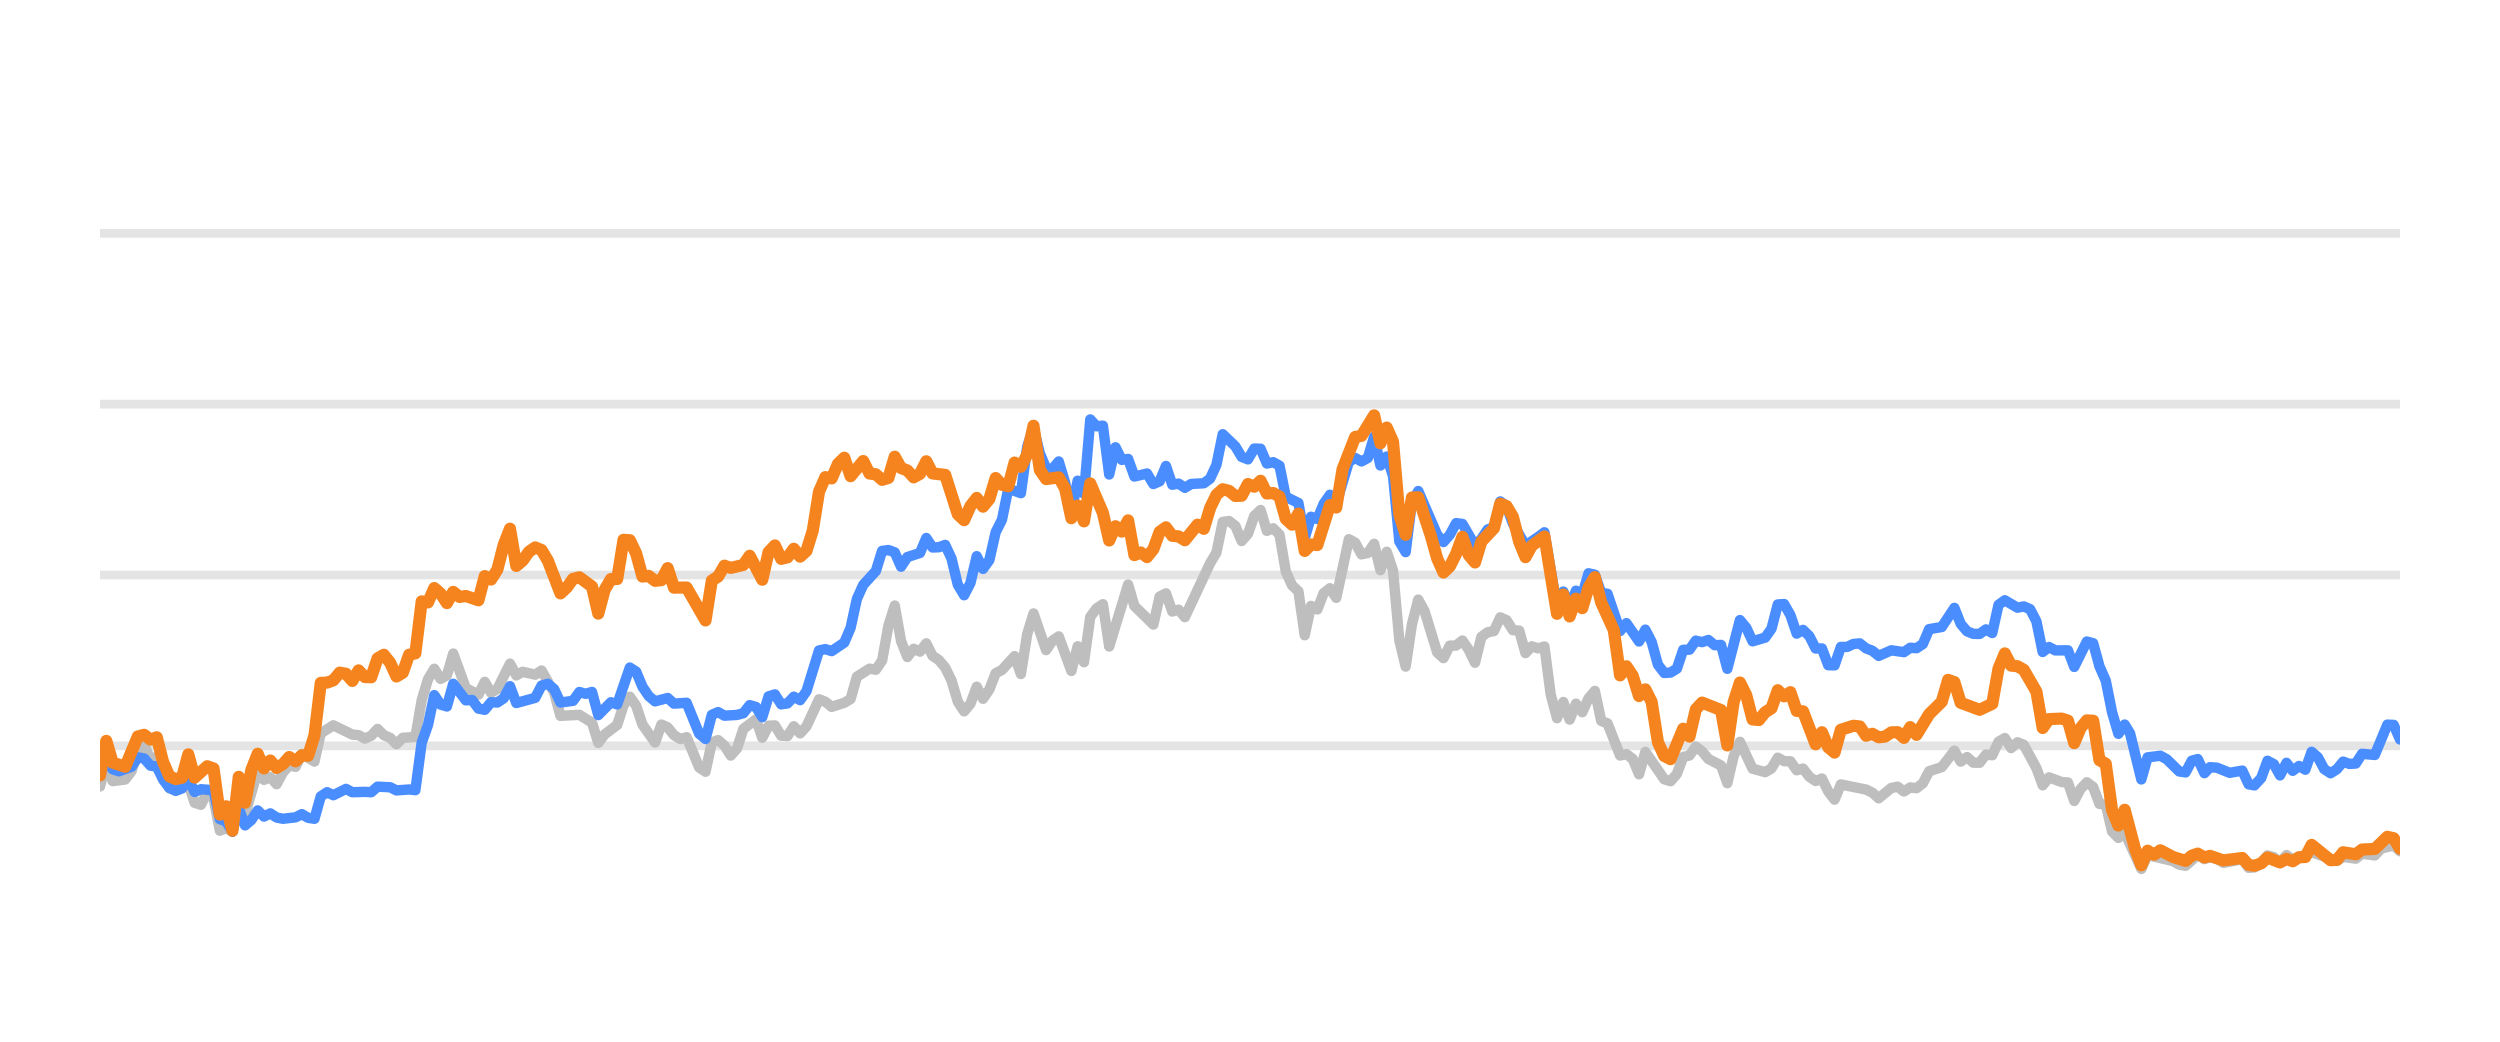
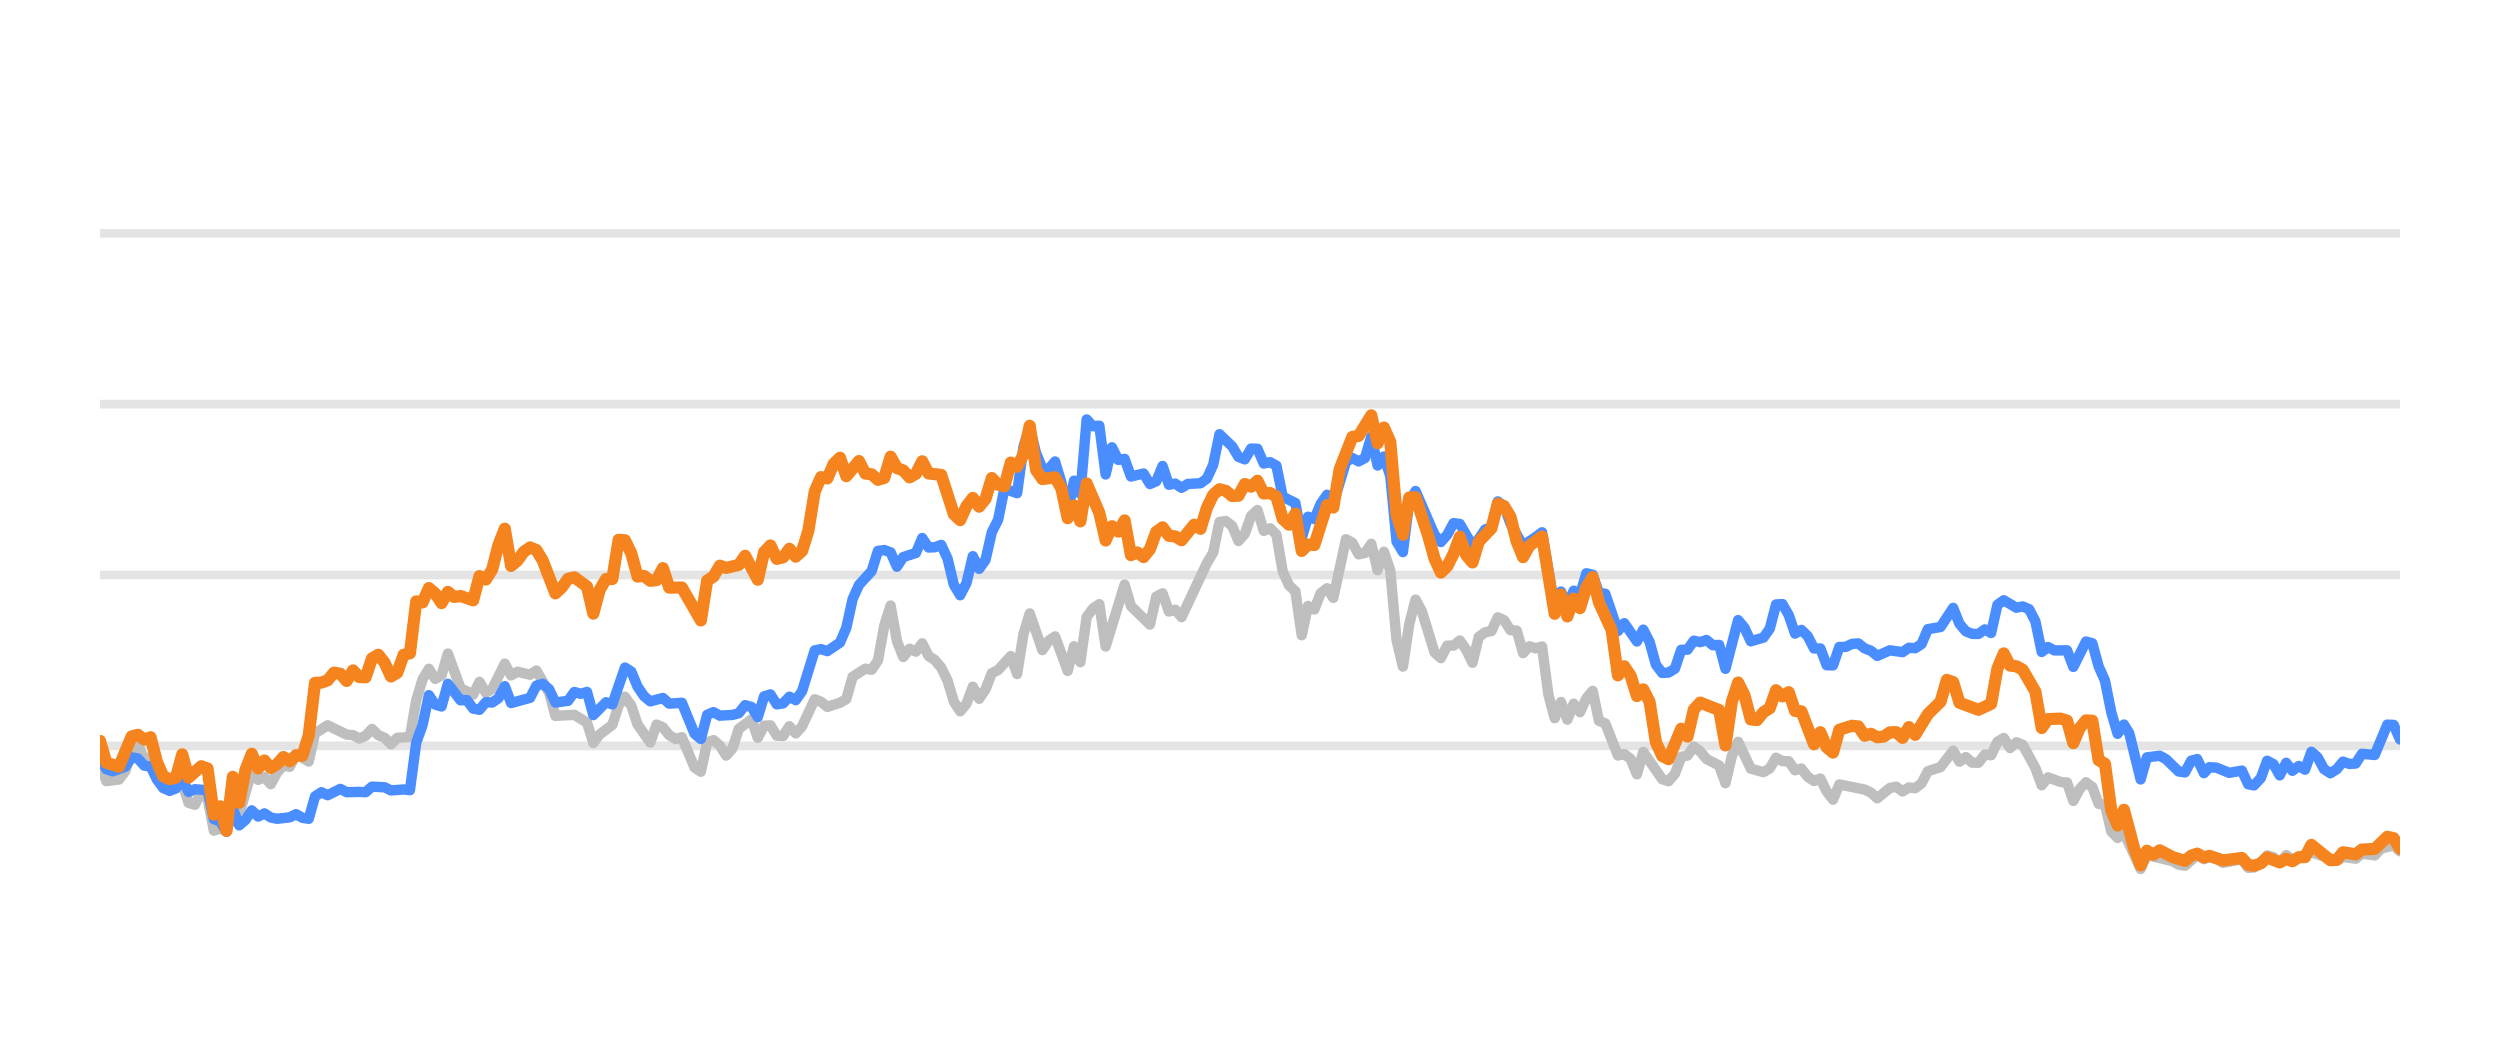
<svg xmlns="http://www.w3.org/2000/svg" width="144pt" height="60pt" viewBox="0 0 144 60" version="1.1">
  <defs>
    <style type="text/css">*{stroke-linejoin: round; stroke-linecap: butt}</style>
  </defs>
  <g id="figure_1">
    <g id="patch_1">
      <path d="M 0 60  L 144 60  L 144 0  L 0 0  L 0 60  z " style="fill: none; opacity: 0" />
    </g>
    <g id="axes_1">
      <g id="patch_2">
        <path d="M 5.76 52.8  L 138.24 52.8  L 138.24 3.6  L 5.76 3.6  L 5.76 52.8  z " style="fill: none" />
      </g>
      <g id="matplotlib.axis_1" />
      <g id="matplotlib.axis_2" />
      <g id="line2d_1">
-         <path d="M 5.76 42.96  L 138.24 42.96  " clip-path="url(#pbe31816ee3)" style="fill: none; stroke: #b2b2b2; stroke-opacity: 0.35; stroke-width: 0.5; stroke-linecap: square" />
+         <path d="M 5.76 42.96  L 138.24 42.96  " clip-path="url(#p4d07ce31a2)" style="fill: none; stroke: #b2b2b2; stroke-opacity: 0.35; stroke-width: 0.5; stroke-linecap: square" />
      </g>
      <g id="line2d_2">
-         <path d="M 5.76 33.12  L 138.24 33.12  " clip-path="url(#pbe31816ee3)" style="fill: none; stroke: #b2b2b2; stroke-opacity: 0.35; stroke-width: 0.5; stroke-linecap: square" />
+         <path d="M 5.76 33.12  L 138.24 33.12  " clip-path="url(#p4d07ce31a2)" style="fill: none; stroke: #b2b2b2; stroke-opacity: 0.35; stroke-width: 0.5; stroke-linecap: square" />
      </g>
      <g id="line2d_3">
-         <path d="M 5.76 23.28  L 138.24 23.28  " clip-path="url(#pbe31816ee3)" style="fill: none; stroke: #b2b2b2; stroke-opacity: 0.35; stroke-width: 0.5; stroke-linecap: square" />
+         <path d="M 5.76 23.28  L 138.24 23.28  " clip-path="url(#p4d07ce31a2)" style="fill: none; stroke: #b2b2b2; stroke-opacity: 0.35; stroke-width: 0.5; stroke-linecap: square" />
      </g>
      <g id="line2d_4">
-         <path d="M 5.76 13.44  L 138.24 13.44  " clip-path="url(#pbe31816ee3)" style="fill: none; stroke: #b2b2b2; stroke-opacity: 0.35; stroke-width: 0.5; stroke-linecap: square" />
+         <path d="M 5.76 13.44  L 138.24 13.44  " clip-path="url(#p4d07ce31a2)" style="fill: none; stroke: #b2b2b2; stroke-opacity: 0.35; stroke-width: 0.5; stroke-linecap: square" />
      </g>
      <g id="line2d_5">
-         <path d="M 5.76 45.297  L 6.123 43.954  L 6.487 44.992  L 7.213 44.898  L 7.577 44.416  L 7.94 43.309  L 8.303 42.871  L 8.666 43.762  L 9.03 43.595  L 9.393 44.761  L 9.756 45.405  L 10.483 45.356  L 10.846 45.105  L 11.21 46.242  L 11.573 46.355  L 11.936 45.636  L 12.3 45.971  L 12.663 47.846  L 13.026 47.713  L 13.389 47.88  L 13.753 46.128  L 14.116 46.916  L 14.843 44.406  L 15.206 44.918  L 15.569 44.766  L 15.933 45.169  L 16.296 44.495  L 16.659 44.087  L 17.023 44.17  L 17.386 43.432  L 18.113 43.865  L 18.476 42.237  L 19.202 41.779  L 20.292 42.311  L 20.656 42.345  L 21.019 42.542  L 21.382 42.379  L 21.746 41.986  L 22.109 42.345  L 22.472 42.498  L 22.836 42.867  L 23.199 42.498  L 23.925 42.448  L 24.289 40.333  L 24.652 39.127  L 25.015 38.522  L 25.379 39.103  L 25.742 38.901  L 26.105 37.646  L 26.832 39.639  L 27.559 40.008  L 27.922 39.275  L 28.285 39.905  L 28.648 39.688  L 29.375 38.227  L 29.738 38.901  L 30.102 38.694  L 30.828 38.862  L 31.192 38.621  L 31.918 39.89  L 32.282 41.233  L 33.372 41.174  L 34.098 41.622  L 34.461 42.793  L 34.825 42.306  L 35.551 41.755  L 35.915 40.628  L 36.278 40.131  L 36.641 40.648  L 37.005 41.735  L 37.731 42.768  L 38.095 41.735  L 38.458 41.897  L 38.821 42.345  L 39.184 42.566  L 39.548 42.463  L 40.274 44.205  L 40.638 44.451  L 41.001 42.763  L 41.364 42.63  L 41.728 42.945  L 42.091 43.521  L 42.454 43.108  L 42.818 41.981  L 43.544 41.44  L 43.907 42.493  L 44.271 41.799  L 44.634 41.784  L 44.997 42.375  L 45.361 42.394  L 45.724 41.833  L 46.087 42.242  L 46.451 41.843  L 47.177 40.279  L 47.541 40.421  L 47.904 40.716  L 48.631 40.48  L 48.994 40.264  L 49.357 38.98  L 50.084 38.517  L 50.447 38.576  L 50.81 38.045  L 51.174 36.033  L 51.537 34.881  L 51.9 36.923  L 52.264 37.843  L 52.627 37.371  L 52.99 37.533  L 53.354 37.056  L 53.717 37.779  L 54.08 38.02  L 54.443 38.453  L 54.807 39.196  L 55.17 40.416  L 55.533 40.972  L 55.897 40.534  L 56.26 39.555  L 56.623 40.249  L 56.987 39.713  L 57.35 38.778  L 57.713 38.591  L 58.44 37.794  L 58.803 38.822  L 59.166 36.534  L 59.53 35.334  L 60.256 37.445  L 60.62 36.903  L 60.983 36.657  L 61.71 38.645  L 62.073 37.228  L 62.436 38.143  L 62.8 35.536  L 63.163 35.044  L 63.526 34.803  L 63.89 37.238  L 64.979 33.671  L 65.343 34.906  L 66.433 35.974  L 66.796 34.365  L 67.159 34.178  L 67.523 35.221  L 67.886 35.118  L 68.249 35.546  L 69.702 32.441  L 70.066 31.831  L 70.429 30.065  L 70.792 30.011  L 71.156 30.291  L 71.519 31.162  L 71.882 30.749  L 72.246 29.715  L 72.609 29.376  L 72.972 30.576  L 73.336 30.429  L 73.699 30.793  L 74.062 32.918  L 74.425 33.72  L 74.789 34.06  L 75.152 36.589  L 75.515 34.901  L 75.879 35.103  L 76.242 34.168  L 76.605 33.883  L 76.969 34.434  L 77.695 31.059  L 78.059 31.26  L 78.422 31.929  L 78.785 31.851  L 79.149 31.324  L 79.512 32.844  L 79.875 31.782  L 80.238 32.859  L 80.602 36.884  L 80.965 38.394  L 81.328 35.954  L 81.692 34.537  L 82.055 35.206  L 82.782 37.578  L 83.145 37.907  L 83.508 37.189  L 83.872 37.184  L 84.235 36.894  L 84.598 37.42  L 84.961 38.173  L 85.325 36.687  L 85.688 36.421  L 86.051 36.348  L 86.415 35.56  L 86.778 35.723  L 87.141 36.298  L 87.505 36.323  L 87.868 37.617  L 88.231 37.228  L 88.595 37.346  L 88.958 37.238  L 89.321 40.008  L 89.684 41.366  L 90.048 40.436  L 90.411 41.45  L 90.774 40.534  L 91.138 41.022  L 91.501 40.224  L 91.864 39.796  L 92.228 41.518  L 92.591 41.666  L 93.318 43.516  L 93.681 43.437  L 94.044 43.713  L 94.408 44.598  L 94.771 43.309  L 95.861 44.884  L 96.224 44.997  L 96.587 44.579  L 96.951 43.6  L 97.314 43.516  L 97.677 43.004  L 98.041 43.28  L 98.404 43.718  L 99.131 44.092  L 99.494 45.11  L 99.857 43.555  L 100.22 42.729  L 100.947 44.274  L 101.674 44.475  L 102.037 44.259  L 102.4 43.644  L 102.764 43.841  L 103.127 43.851  L 103.49 44.367  L 103.854 44.269  L 104.217 44.741  L 104.58 44.987  L 104.943 44.844  L 105.307 45.587  L 105.67 46.06  L 106.033 45.184  L 107.487 45.479  L 107.85 45.656  L 108.213 45.981  L 108.94 45.386  L 109.303 45.317  L 109.667 45.587  L 110.03 45.356  L 110.393 45.4  L 110.756 45.115  L 111.12 44.421  L 111.846 44.185  L 112.573 43.24  L 112.936 43.87  L 113.3 43.609  L 113.663 43.929  L 114.026 43.934  L 114.39 43.462  L 114.753 43.501  L 115.116 42.724  L 115.479 42.512  L 115.843 43.088  L 116.206 42.758  L 116.569 42.901  L 117.296 44.239  L 117.659 45.233  L 118.023 44.775  L 118.749 45.046  L 119.113 45.071  L 119.476 46.133  L 119.839 45.445  L 120.202 45.061  L 120.566 45.331  L 120.929 46.301  L 121.292 46.345  L 121.656 47.895  L 122.019 48.264  L 122.382 47.964  L 123.341 50.05  L 123.703 49.248  L 125.163 49.597  L 125.525 49.804  L 125.888 49.868  L 126.591 49.248  L 126.977 49.484  L 127.295 49.376  L 127.703 49.479  L 128.066 49.7  L 129.156 49.494  L 129.52 49.986  L 129.853 49.966  L 130.246 49.7  L 130.607 49.272  L 130.97 49.371  L 131.329 49.681  L 131.701 49.253  L 132.06 49.513  L 133.15 49.09  L 134.605 49.587  L 134.966 49.361  L 135.694 49.459  L 136.056 49.169  L 136.789 49.272  L 137.154 48.874  L 137.877 48.702  L 138.24 49.031  L 138.24 49.031  " clip-path="url(#pbe31816ee3)" style="fill: none; stroke: #bebebe; stroke-width: 0.6; stroke-linecap: round" />
+         <path d="M 5.76 43.954  L 6.124 44.992  L 6.853 44.898  L 7.217 44.416  L 7.582 43.309  L 7.946 42.871  L 8.31 43.762  L 8.674 43.595  L 9.039 44.761  L 9.403 45.405  L 10.132 45.356  L 10.496 45.105  L 10.86 46.242  L 11.225 46.355  L 11.589 45.636  L 11.953 45.971  L 12.318 47.846  L 12.682 47.713  L 13.046 47.88  L 13.41 46.128  L 13.775 46.916  L 14.503 44.406  L 14.868 44.918  L 15.232 44.766  L 15.596 45.169  L 15.961 44.495  L 16.325 44.087  L 16.689 44.17  L 17.054 43.432  L 17.782 43.865  L 18.146 42.237  L 18.875 41.779  L 19.968 42.311  L 20.332 42.345  L 20.697 42.542  L 21.061 42.379  L 21.425 41.986  L 21.79 42.345  L 22.154 42.498  L 22.518 42.867  L 22.883 42.498  L 23.611 42.448  L 23.975 40.333  L 24.34 39.127  L 24.704 38.522  L 25.068 39.103  L 25.433 38.901  L 25.797 37.646  L 26.526 39.639  L 27.254 40.008  L 27.619 39.275  L 27.983 39.905  L 28.347 39.688  L 29.076 38.227  L 29.44 38.901  L 29.804 38.694  L 30.533 38.862  L 30.897 38.621  L 31.626 39.89  L 31.99 41.233  L 33.083 41.174  L 33.812 41.622  L 34.176 42.793  L 34.54 42.306  L 35.269 41.755  L 35.633 40.628  L 35.998 40.131  L 36.362 40.648  L 36.726 41.735  L 37.455 42.768  L 37.819 41.735  L 38.183 41.897  L 38.548 42.345  L 38.912 42.566  L 39.276 42.463  L 40.005 44.205  L 40.369 44.451  L 40.734 42.763  L 41.098 42.63  L 41.462 42.945  L 41.827 43.521  L 42.191 43.108  L 42.555 41.981  L 43.284 41.44  L 43.648 42.493  L 44.012 41.799  L 44.377 41.784  L 44.741 42.375  L 45.105 42.394  L 45.47 41.833  L 45.834 42.242  L 46.198 41.843  L 46.927 40.279  L 47.291 40.421  L 47.655 40.716  L 48.384 40.48  L 48.748 40.264  L 49.113 38.98  L 49.841 38.517  L 50.206 38.576  L 50.57 38.045  L 50.934 36.033  L 51.299 34.881  L 51.663 36.923  L 52.027 37.843  L 52.391 37.371  L 52.756 37.533  L 53.12 37.056  L 53.484 37.779  L 53.849 38.02  L 54.213 38.453  L 54.577 39.196  L 54.942 40.416  L 55.306 40.972  L 55.67 40.534  L 56.035 39.555  L 56.399 40.249  L 56.763 39.713  L 57.128 38.778  L 57.492 38.591  L 58.22 37.794  L 58.585 38.822  L 58.949 36.534  L 59.313 35.334  L 60.042 37.445  L 60.406 36.903  L 60.771 36.657  L 61.499 38.645  L 61.864 37.228  L 62.228 38.143  L 62.592 35.536  L 62.956 35.044  L 63.321 34.803  L 63.685 37.238  L 64.778 33.671  L 65.142 34.906  L 66.235 35.974  L 66.6 34.365  L 66.964 34.178  L 67.328 35.221  L 67.692 35.118  L 68.057 35.546  L 69.514 32.441  L 69.878 31.831  L 70.243 30.065  L 70.607 30.011  L 70.971 30.291  L 71.336 31.162  L 71.7 30.749  L 72.064 29.715  L 72.428 29.376  L 72.793 30.576  L 73.157 30.429  L 73.521 30.793  L 73.886 32.918  L 74.25 33.72  L 74.614 34.06  L 74.979 36.589  L 75.343 34.901  L 75.707 35.103  L 76.072 34.168  L 76.436 33.883  L 76.8 34.434  L 77.529 31.059  L 77.893 31.26  L 78.257 31.929  L 78.622 31.851  L 78.986 31.324  L 79.35 32.844  L 79.715 31.782  L 80.079 32.859  L 80.443 36.884  L 80.808 38.394  L 81.172 35.954  L 81.536 34.537  L 81.9 35.206  L 82.629 37.578  L 82.993 37.907  L 83.358 37.189  L 83.722 37.184  L 84.086 36.894  L 84.451 37.42  L 84.815 38.173  L 85.179 36.687  L 85.544 36.421  L 85.908 36.348  L 86.272 35.56  L 86.636 35.723  L 87.001 36.298  L 87.365 36.323  L 87.729 37.617  L 88.094 37.228  L 88.458 37.346  L 88.822 37.238  L 89.187 40.008  L 89.551 41.366  L 89.915 40.436  L 90.28 41.45  L 90.644 40.534  L 91.008 41.022  L 91.373 40.224  L 91.737 39.796  L 92.101 41.518  L 92.465 41.666  L 93.194 43.516  L 93.558 43.437  L 93.923 43.713  L 94.287 44.598  L 94.651 43.309  L 95.744 44.884  L 96.109 44.997  L 96.473 44.579  L 96.837 43.6  L 97.201 43.516  L 97.566 43.004  L 97.93 43.28  L 98.294 43.718  L 99.023 44.092  L 99.387 45.11  L 99.752 43.555  L 100.116 42.729  L 100.845 44.274  L 101.573 44.475  L 101.937 44.259  L 102.302 43.644  L 102.666 43.841  L 103.03 43.851  L 103.395 44.367  L 103.759 44.269  L 104.123 44.741  L 104.488 44.987  L 104.852 44.844  L 105.216 45.587  L 105.581 46.06  L 105.945 45.184  L 107.402 45.479  L 107.766 45.656  L 108.131 45.981  L 108.859 45.386  L 109.224 45.317  L 109.588 45.587  L 109.952 45.356  L 110.317 45.4  L 110.681 45.115  L 111.045 44.421  L 111.774 44.185  L 112.502 43.24  L 112.867 43.87  L 113.231 43.609  L 113.595 43.929  L 113.96 43.934  L 114.324 43.462  L 114.688 43.501  L 115.053 42.724  L 115.417 42.512  L 115.781 43.088  L 116.145 42.758  L 116.51 42.901  L 117.238 44.239  L 117.603 45.233  L 117.967 44.775  L 118.696 45.046  L 119.06 45.071  L 119.424 46.133  L 119.789 45.445  L 120.153 45.061  L 120.517 45.331  L 120.881 46.301  L 121.246 46.345  L 121.61 47.895  L 121.974 48.264  L 122.339 47.964  L 123.3 50.05  L 123.663 49.248  L 125.127 49.597  L 125.49 49.804  L 125.854 49.868  L 126.559 49.248  L 126.946 49.484  L 127.265 49.376  L 127.674 49.479  L 128.038 49.7  L 129.131 49.494  L 129.496 49.986  L 129.83 49.966  L 130.224 49.7  L 130.586 49.272  L 130.95 49.371  L 131.31 49.681  L 131.683 49.253  L 132.043 49.513  L 133.136 49.09  L 134.595 49.587  L 134.957 49.361  L 135.687 49.459  L 136.05 49.169  L 136.785 49.272  L 137.151 48.874  L 137.876 48.702  L 138.24 49.031  L 138.24 49.031  " clip-path="url(#p4d07ce31a2)" style="fill: none; stroke: #bebebe; stroke-width: 0.6; stroke-linecap: round" />
      </g>
      <g id="line2d_6">
-         <path d="M 5.76 44.648  L 6.123 43.742  L 6.487 44.308  L 6.85 44.426  L 7.577 44.165  L 7.94 43.624  L 8.303 43.688  L 8.666 44.101  L 9.03 44.151  L 9.393 44.903  L 9.756 45.381  L 10.12 45.553  L 10.483 45.415  L 10.846 44.83  L 11.21 45.617  L 11.573 45.459  L 12.3 45.518  L 12.663 47.181  L 13.026 47.314  L 13.389 47.91  L 13.753 46.561  L 14.116 47.541  L 14.479 47.231  L 14.843 46.68  L 15.206 47.034  L 15.569 46.852  L 15.933 47.088  L 16.296 47.162  L 17.023 47.078  L 17.386 46.896  L 17.749 47.108  L 18.113 47.162  L 18.476 45.873  L 18.839 45.632  L 19.202 45.804  L 19.929 45.44  L 20.292 45.632  L 21.019 45.612  L 21.382 45.632  L 21.746 45.312  L 22.472 45.346  L 22.836 45.528  L 23.562 45.474  L 23.925 45.513  L 24.289 42.778  L 24.652 41.76  L 25.015 40.042  L 25.379 40.584  L 25.742 40.692  L 26.105 39.388  L 26.832 40.338  L 27.195 40.323  L 27.559 40.815  L 27.922 40.884  L 28.285 40.446  L 28.648 40.466  L 29.012 40.22  L 29.375 39.526  L 29.738 40.495  L 30.828 40.195  L 31.192 39.491  L 31.555 39.388  L 31.918 39.693  L 32.282 40.466  L 33.008 40.367  L 33.372 39.86  L 33.735 39.964  L 34.098 39.855  L 34.461 41.189  L 35.188 40.451  L 35.551 40.574  L 36.278 38.453  L 36.641 38.685  L 37.005 39.555  L 37.368 40.092  L 37.731 40.397  L 38.458 40.205  L 38.821 40.53  L 39.548 40.48  L 40.274 42.261  L 40.638 42.566  L 41.001 41.174  L 41.364 41.017  L 41.728 41.223  L 42.454 41.179  L 42.818 41.081  L 43.181 40.618  L 43.544 40.721  L 43.907 41.307  L 44.271 40.111  L 44.634 39.998  L 44.997 40.569  L 45.361 40.515  L 45.724 40.131  L 46.087 40.328  L 46.451 39.816  L 47.177 37.464  L 47.541 37.391  L 47.904 37.504  L 48.631 37.012  L 48.994 36.161  L 49.357 34.498  L 49.72 33.691  L 50.447 32.894  L 50.81 31.733  L 51.174 31.683  L 51.537 31.816  L 51.9 32.643  L 52.264 32.087  L 52.99 31.851  L 53.354 30.99  L 53.717 31.536  L 54.08 31.521  L 54.443 31.388  L 54.807 32.17  L 55.17 33.681  L 55.533 34.286  L 55.897 33.582  L 56.26 32.038  L 56.623 32.766  L 56.987 32.259  L 57.35 30.655  L 57.713 29.937  L 58.077 28.146  L 58.803 28.407  L 59.166 25.735  L 59.53 24.623  L 59.893 26.104  L 60.256 26.98  L 60.62 27.009  L 60.983 26.581  L 61.346 27.782  L 61.71 29.499  L 62.073 27.688  L 62.436 28.441  L 62.8 24.161  L 63.163 24.554  L 63.526 24.52  L 63.89 27.329  L 64.253 25.765  L 64.616 26.488  L 64.979 26.434  L 65.343 27.447  L 66.069 27.275  L 66.433 27.88  L 66.796 27.723  L 67.159 26.842  L 67.523 27.92  L 67.886 27.856  L 68.249 28.097  L 68.613 27.875  L 69.339 27.836  L 69.702 27.57  L 70.066 26.778  L 70.429 25.012  L 71.156 25.71  L 71.519 26.316  L 71.882 26.458  L 72.246 25.838  L 72.609 25.848  L 72.972 26.699  L 73.336 26.621  L 73.699 26.822  L 74.062 28.613  L 74.789 28.972  L 75.152 30.995  L 75.515 29.765  L 75.879 29.897  L 76.242 29.022  L 76.605 28.5  L 76.969 29.007  L 77.695 26.601  L 78.059 26.38  L 78.422 26.576  L 78.785 26.38  L 79.149 25.15  L 79.512 26.813  L 79.875 26.296  L 80.238 27.418  L 80.602 31.191  L 80.965 31.801  L 81.328 28.899  L 81.692 28.284  L 82.782 30.803  L 83.145 31.221  L 83.508 30.808  L 83.872 30.134  L 84.235 30.178  L 84.961 31.428  L 85.325 31.044  L 85.688 30.498  L 86.051 30.365  L 86.415 28.884  L 86.778 29.154  L 87.141 30.153  L 87.868 31.423  L 88.595 30.931  L 88.958 30.66  L 89.684 34.999  L 90.048 34.074  L 90.411 34.916  L 90.774 34.025  L 91.138 34.261  L 91.501 33.022  L 91.864 33.105  L 92.228 34.153  L 92.591 34.202  L 93.318 36.348  L 93.681 35.895  L 94.408 36.948  L 94.771 36.269  L 95.134 36.972  L 95.497 38.286  L 95.861 38.763  L 96.224 38.739  L 96.587 38.517  L 96.951 37.43  L 97.314 37.42  L 97.677 36.903  L 98.041 36.987  L 98.404 36.864  L 98.767 37.164  L 99.131 37.149  L 99.494 38.522  L 100.22 35.718  L 100.584 36.156  L 100.947 36.938  L 101.674 36.726  L 102.037 36.215  L 102.4 34.817  L 102.764 34.793  L 103.127 35.427  L 103.49 36.495  L 103.854 36.284  L 104.217 36.638  L 104.58 37.351  L 104.943 37.351  L 105.307 38.316  L 105.67 38.325  L 106.033 37.263  L 106.397 37.263  L 106.76 37.09  L 107.123 37.061  L 107.487 37.346  L 107.85 37.484  L 108.213 37.779  L 108.94 37.459  L 109.667 37.563  L 110.03 37.312  L 110.393 37.336  L 110.756 37.095  L 111.12 36.239  L 111.846 36.116  L 112.573 35.014  L 112.936 35.934  L 113.3 36.362  L 113.663 36.51  L 114.026 36.515  L 114.39 36.254  L 114.753 36.461  L 115.116 34.837  L 115.479 34.576  L 116.206 35.004  L 116.569 34.931  L 116.933 35.088  L 117.296 35.787  L 117.659 37.553  L 118.023 37.268  L 118.386 37.464  L 119.113 37.459  L 119.476 38.414  L 120.202 36.953  L 120.566 37.051  L 120.929 38.379  L 121.292 39.206  L 121.656 41.031  L 122.019 42.266  L 122.382 41.735  L 122.689 42.237  L 123.341 44.894  L 123.703 43.624  L 124.435 43.531  L 124.8 43.728  L 125.525 44.436  L 125.888 44.49  L 126.247 43.816  L 126.591 43.723  L 126.977 44.534  L 127.295 44.19  L 127.703 44.22  L 128.428 44.515  L 129.156 44.387  L 129.52 45.174  L 129.853 45.238  L 130.246 44.815  L 130.607 43.821  L 130.97 44.013  L 131.329 44.662  L 131.701 43.939  L 132.06 44.397  L 132.424 44.121  L 132.786 44.333  L 133.15 43.304  L 133.513 43.624  L 133.873 44.298  L 134.24 44.539  L 134.605 44.308  L 134.966 43.87  L 135.329 44.003  L 135.694 43.978  L 136.056 43.418  L 136.789 43.486  L 137.511 41.74  L 137.877 41.755  L 138.24 42.591  L 138.24 42.591  " clip-path="url(#pbe31816ee3)" style="fill: none; stroke: #4a8dff; stroke-width: 0.6; stroke-linecap: round" />
+         <path d="M 5.76 43.742  L 6.124 44.308  L 6.489 44.426  L 7.217 44.165  L 7.582 43.624  L 7.946 43.688  L 8.31 44.101  L 8.674 44.151  L 9.039 44.903  L 9.403 45.381  L 9.767 45.553  L 10.132 45.415  L 10.496 44.83  L 10.86 45.617  L 11.225 45.459  L 11.953 45.518  L 12.318 47.181  L 12.682 47.314  L 13.046 47.91  L 13.41 46.561  L 13.775 47.541  L 14.139 47.231  L 14.503 46.68  L 14.868 47.034  L 15.232 46.852  L 15.596 47.088  L 15.961 47.162  L 16.689 47.078  L 17.054 46.896  L 17.418 47.108  L 17.782 47.162  L 18.146 45.873  L 18.511 45.632  L 18.875 45.804  L 19.604 45.44  L 19.968 45.632  L 20.697 45.612  L 21.061 45.632  L 21.425 45.312  L 22.154 45.346  L 22.518 45.528  L 23.247 45.474  L 23.611 45.513  L 23.975 42.778  L 24.34 41.76  L 24.704 40.042  L 25.068 40.584  L 25.433 40.692  L 25.797 39.388  L 26.526 40.338  L 26.89 40.323  L 27.254 40.815  L 27.619 40.884  L 27.983 40.446  L 28.347 40.466  L 28.711 40.22  L 29.076 39.526  L 29.44 40.495  L 30.533 40.195  L 30.897 39.491  L 31.262 39.388  L 31.626 39.693  L 31.99 40.466  L 32.719 40.367  L 33.083 39.86  L 33.447 39.964  L 33.812 39.855  L 34.176 41.189  L 34.905 40.451  L 35.269 40.574  L 35.998 38.453  L 36.362 38.685  L 36.726 39.555  L 37.091 40.092  L 37.455 40.397  L 38.183 40.205  L 38.548 40.53  L 39.276 40.48  L 40.005 42.261  L 40.369 42.566  L 40.734 41.174  L 41.098 41.017  L 41.462 41.223  L 42.191 41.179  L 42.555 41.081  L 42.919 40.618  L 43.284 40.721  L 43.648 41.307  L 44.012 40.111  L 44.377 39.998  L 44.741 40.569  L 45.105 40.515  L 45.47 40.131  L 45.834 40.328  L 46.198 39.816  L 46.927 37.464  L 47.291 37.391  L 47.655 37.504  L 48.384 37.012  L 48.748 36.161  L 49.113 34.498  L 49.477 33.691  L 50.206 32.894  L 50.57 31.733  L 50.934 31.683  L 51.299 31.816  L 51.663 32.643  L 52.027 32.087  L 52.756 31.851  L 53.12 30.99  L 53.484 31.536  L 53.849 31.521  L 54.213 31.388  L 54.577 32.17  L 54.942 33.681  L 55.306 34.286  L 55.67 33.582  L 56.035 32.038  L 56.399 32.766  L 56.763 32.259  L 57.128 30.655  L 57.492 29.937  L 57.856 28.146  L 58.585 28.407  L 58.949 25.735  L 59.313 24.623  L 59.678 26.104  L 60.042 26.98  L 60.406 27.009  L 60.771 26.581  L 61.135 27.782  L 61.499 29.499  L 61.864 27.688  L 62.228 28.441  L 62.592 24.161  L 62.956 24.554  L 63.321 24.52  L 63.685 27.329  L 64.049 25.765  L 64.414 26.488  L 64.778 26.434  L 65.142 27.447  L 65.871 27.275  L 66.235 27.88  L 66.6 27.723  L 66.964 26.842  L 67.328 27.92  L 67.692 27.856  L 68.057 28.097  L 68.421 27.875  L 69.15 27.836  L 69.514 27.57  L 69.878 26.778  L 70.243 25.012  L 70.971 25.71  L 71.336 26.316  L 71.7 26.458  L 72.064 25.838  L 72.428 25.848  L 72.793 26.699  L 73.157 26.621  L 73.521 26.822  L 73.886 28.613  L 74.614 28.972  L 74.979 30.995  L 75.343 29.765  L 75.707 29.897  L 76.072 29.022  L 76.436 28.5  L 76.8 29.007  L 77.529 26.601  L 77.893 26.38  L 78.257 26.576  L 78.622 26.38  L 78.986 25.15  L 79.35 26.813  L 79.715 26.296  L 80.079 27.418  L 80.443 31.191  L 80.808 31.801  L 81.172 28.899  L 81.536 28.284  L 82.629 30.803  L 82.993 31.221  L 83.358 30.808  L 83.722 30.134  L 84.086 30.178  L 84.815 31.428  L 85.179 31.044  L 85.544 30.498  L 85.908 30.365  L 86.272 28.884  L 86.636 29.154  L 87.001 30.153  L 87.729 31.423  L 88.458 30.931  L 88.822 30.66  L 89.551 34.999  L 89.915 34.074  L 90.28 34.916  L 90.644 34.025  L 91.008 34.261  L 91.373 33.022  L 91.737 33.105  L 92.101 34.153  L 92.465 34.202  L 93.194 36.348  L 93.558 35.895  L 94.287 36.948  L 94.651 36.269  L 95.016 36.972  L 95.38 38.286  L 95.744 38.763  L 96.109 38.739  L 96.473 38.517  L 96.837 37.43  L 97.201 37.42  L 97.566 36.903  L 97.93 36.987  L 98.294 36.864  L 98.659 37.164  L 99.023 37.149  L 99.387 38.522  L 100.116 35.718  L 100.48 36.156  L 100.845 36.938  L 101.573 36.726  L 101.937 36.215  L 102.302 34.817  L 102.666 34.793  L 103.03 35.427  L 103.395 36.495  L 103.759 36.284  L 104.123 36.638  L 104.488 37.351  L 104.852 37.351  L 105.216 38.316  L 105.581 38.325  L 105.945 37.263  L 106.309 37.263  L 106.673 37.09  L 107.038 37.061  L 107.402 37.346  L 107.766 37.484  L 108.131 37.779  L 108.859 37.459  L 109.588 37.563  L 109.952 37.312  L 110.317 37.336  L 110.681 37.095  L 111.045 36.239  L 111.774 36.116  L 112.502 35.014  L 112.867 35.934  L 113.231 36.362  L 113.595 36.51  L 113.96 36.515  L 114.324 36.254  L 114.688 36.461  L 115.053 34.837  L 115.417 34.576  L 116.145 35.004  L 116.51 34.931  L 116.874 35.088  L 117.238 35.787  L 117.603 37.553  L 117.967 37.268  L 118.331 37.464  L 119.06 37.459  L 119.424 38.414  L 120.153 36.953  L 120.517 37.051  L 120.881 38.379  L 121.246 39.206  L 121.61 41.031  L 121.974 42.266  L 122.339 41.735  L 122.646 42.237  L 123.3 44.894  L 123.663 43.624  L 124.397 43.531  L 124.763 43.728  L 125.49 44.436  L 125.854 44.49  L 126.214 43.816  L 126.559 43.723  L 126.946 44.534  L 127.265 44.19  L 127.674 44.22  L 128.401 44.515  L 129.131 44.387  L 129.496 45.174  L 129.83 45.238  L 130.224 44.815  L 130.586 43.821  L 130.95 44.013  L 131.31 44.662  L 131.683 43.939  L 132.043 44.397  L 132.408 44.121  L 132.771 44.333  L 133.136 43.304  L 133.5 43.624  L 133.861 44.298  L 134.229 44.539  L 134.595 44.308  L 134.957 43.87  L 135.321 44.003  L 135.687 43.978  L 136.05 43.418  L 136.785 43.486  L 137.509 41.74  L 137.876 41.755  L 138.24 42.591  L 138.24 42.591  " clip-path="url(#p4d07ce31a2)" style="fill: none; stroke: #4a8dff; stroke-width: 0.6; stroke-linecap: round" />
      </g>
      <g id="line2d_7">
-         <path d="M 5.76 44.667  L 6.123 42.675  L 6.487 43.929  L 7.213 44.165  L 7.94 42.419  L 8.303 42.325  L 8.666 42.601  L 9.03 42.468  L 9.393 43.885  L 9.756 44.716  L 10.12 44.874  L 10.483 44.795  L 10.846 43.452  L 11.21 44.79  L 11.936 44.136  L 12.3 44.264  L 12.663 46.921  L 13.026 46.443  L 13.389 47.85  L 13.753 44.746  L 14.116 46.237  L 14.479 44.343  L 14.843 43.418  L 15.206 44.259  L 15.569 43.806  L 15.933 44.234  L 16.296 44.013  L 16.659 43.605  L 17.023 43.851  L 17.386 43.506  L 17.749 43.531  L 18.113 42.36  L 18.476 39.334  L 18.839 39.319  L 19.202 39.186  L 19.566 38.744  L 19.929 38.808  L 20.292 39.221  L 20.656 38.616  L 21.019 38.999  L 21.382 39.009  L 21.746 37.927  L 22.109 37.715  L 22.472 38.173  L 22.836 38.965  L 23.199 38.748  L 23.562 37.715  L 23.925 37.632  L 24.289 34.64  L 24.652 34.699  L 25.015 33.873  L 25.379 34.188  L 25.742 34.739  L 26.105 34.094  L 26.469 34.384  L 26.832 34.33  L 27.559 34.576  L 27.922 33.184  L 28.285 33.381  L 28.648 32.81  L 29.012 31.388  L 29.375 30.453  L 29.738 32.598  L 30.102 32.293  L 30.465 31.782  L 30.828 31.531  L 31.192 31.683  L 31.555 32.289  L 32.282 34.178  L 32.645 33.843  L 33.008 33.341  L 33.372 33.253  L 34.098 33.784  L 34.461 35.344  L 34.825 33.981  L 35.188 33.356  L 35.551 33.351  L 35.915 31.093  L 36.278 31.118  L 36.641 31.875  L 37.005 33.209  L 37.368 33.174  L 37.731 33.455  L 38.095 33.415  L 38.458 32.726  L 38.821 33.848  L 39.548 33.843  L 40.638 35.737  L 41.001 33.44  L 41.364 33.209  L 41.728 32.584  L 42.091 32.712  L 42.818 32.539  L 43.181 32.013  L 43.907 33.391  L 44.271 31.801  L 44.634 31.418  L 44.997 32.19  L 45.361 32.102  L 45.724 31.61  L 46.087 32.062  L 46.451 31.737  L 46.814 30.567  L 47.177 28.318  L 47.541 27.482  L 47.904 27.555  L 48.267 26.719  L 48.631 26.365  L 48.994 27.428  L 49.72 26.557  L 50.084 27.275  L 50.447 27.319  L 50.81 27.639  L 51.174 27.526  L 51.537 26.306  L 51.9 26.96  L 52.264 27.098  L 52.627 27.496  L 52.99 27.29  L 53.354 26.571  L 53.717 27.27  L 54.443 27.354  L 55.17 29.622  L 55.533 29.961  L 55.897 29.15  L 56.26 28.682  L 56.623 29.184  L 56.987 28.741  L 57.35 27.536  L 57.713 27.92  L 58.077 28.008  L 58.44 26.645  L 58.803 26.886  L 59.166 26.183  L 59.53 24.525  L 59.893 27.068  L 60.256 27.595  L 60.983 27.496  L 61.346 28.131  L 61.71 29.848  L 62.073 29.12  L 62.436 30.03  L 62.8 27.846  L 63.526 29.543  L 63.89 31.132  L 64.253 30.311  L 64.616 30.621  L 64.979 29.976  L 65.343 31.974  L 65.706 31.821  L 66.069 32.087  L 66.433 31.634  L 66.796 30.635  L 67.159 30.375  L 67.523 30.862  L 67.886 30.896  L 68.249 31.118  L 68.976 30.222  L 69.339 30.458  L 69.702 29.258  L 70.066 28.505  L 70.429 28.18  L 70.792 28.274  L 71.156 28.569  L 71.519 28.554  L 71.882 27.88  L 72.246 28.033  L 72.609 27.693  L 72.972 28.426  L 73.336 28.397  L 73.699 28.603  L 74.062 29.888  L 74.425 30.222  L 74.789 29.583  L 75.152 31.733  L 75.515 31.364  L 75.879 31.393  L 76.605 29.095  L 76.969 29.233  L 77.332 27.024  L 78.059 25.169  L 78.422 25.105  L 79.149 23.925  L 79.512 25.533  L 79.875 24.628  L 80.238 25.445  L 80.602 29.642  L 80.965 30.803  L 81.328 28.658  L 81.692 28.643  L 82.418 30.872  L 82.782 32.17  L 83.145 32.977  L 83.508 32.628  L 83.872 31.905  L 84.235 30.921  L 84.598 31.969  L 84.961 32.397  L 85.325 31.196  L 86.051 30.424  L 86.415 29.012  L 86.778 29.154  L 87.141 29.765  L 87.505 31.201  L 87.868 32.092  L 88.231 31.432  L 88.958 30.901  L 89.684 35.354  L 90.048 34.247  L 90.411 35.506  L 90.774 34.483  L 91.138 35.029  L 91.501 33.833  L 91.864 33.243  L 92.228 34.699  L 92.954 36.293  L 93.318 38.901  L 93.681 38.379  L 94.044 38.921  L 94.408 40.092  L 94.771 39.708  L 95.134 40.426  L 95.497 42.753  L 95.861 43.545  L 96.224 43.728  L 96.951 41.976  L 97.314 42.429  L 97.677 40.864  L 98.041 40.47  L 99.131 40.899  L 99.494 42.935  L 99.857 40.436  L 100.22 39.314  L 100.584 40.042  L 100.947 41.44  L 101.31 41.474  L 101.674 41.022  L 102.037 40.795  L 102.4 39.757  L 102.764 40.111  L 103.127 39.87  L 103.49 40.948  L 103.854 40.972  L 104.58 42.871  L 104.943 42.178  L 105.307 43.044  L 105.67 43.349  L 106.033 42.035  L 106.76 41.804  L 107.123 41.843  L 107.487 42.379  L 107.85 42.266  L 108.213 42.468  L 108.577 42.429  L 108.94 42.183  L 109.303 42.173  L 109.667 42.502  L 110.03 41.883  L 110.393 42.325  L 111.12 41.135  L 111.846 40.421  L 112.21 39.162  L 112.573 39.29  L 112.936 40.48  L 114.026 40.884  L 114.753 40.539  L 115.116 38.502  L 115.479 37.637  L 115.843 38.34  L 116.206 38.375  L 116.569 38.581  L 117.296 39.836  L 117.659 41.932  L 118.023 41.42  L 118.749 41.391  L 119.113 41.509  L 119.476 42.803  L 119.839 41.937  L 120.202 41.494  L 120.566 41.514  L 120.929 43.782  L 121.292 43.993  L 121.656 46.67  L 122.019 47.55  L 122.382 46.645  L 122.978 48.894  L 123.341 49.843  L 123.703 49.002  L 124.074 49.233  L 124.435 48.977  L 125.163 49.361  L 125.888 49.587  L 126.247 49.287  L 126.591 49.169  L 126.977 49.39  L 127.295 49.297  L 128.066 49.558  L 129.156 49.42  L 129.52 49.823  L 129.853 49.868  L 130.246 49.73  L 130.607 49.395  L 131.329 49.676  L 131.701 49.474  L 132.06 49.607  L 132.424 49.376  L 132.786 49.366  L 133.15 48.667  L 134.24 49.548  L 134.605 49.528  L 134.966 49.09  L 135.694 49.208  L 136.056 48.933  L 136.789 48.898  L 137.511 48.2  L 137.877 48.283  L 138.24 48.884  L 138.24 48.884  " clip-path="url(#pbe31816ee3)" style="fill: none; stroke: #f5841e; stroke-width: 0.7; stroke-linecap: round" />
+         <path d="M 5.76 42.675  L 6.124 43.929  L 6.853 44.165  L 7.582 42.419  L 7.946 42.325  L 8.31 42.601  L 8.674 42.468  L 9.039 43.885  L 9.403 44.716  L 9.767 44.874  L 10.132 44.795  L 10.496 43.452  L 10.86 44.79  L 11.589 44.136  L 11.953 44.264  L 12.318 46.921  L 12.682 46.443  L 13.046 47.85  L 13.41 44.746  L 13.775 46.237  L 14.139 44.343  L 14.503 43.418  L 14.868 44.259  L 15.232 43.806  L 15.596 44.234  L 15.961 44.013  L 16.325 43.605  L 16.689 43.851  L 17.054 43.506  L 17.418 43.531  L 17.782 42.36  L 18.146 39.334  L 18.511 39.319  L 18.875 39.186  L 19.239 38.744  L 19.604 38.808  L 19.968 39.221  L 20.332 38.616  L 20.697 38.999  L 21.061 39.009  L 21.425 37.927  L 21.79 37.715  L 22.154 38.173  L 22.518 38.965  L 22.883 38.748  L 23.247 37.715  L 23.611 37.632  L 23.975 34.64  L 24.34 34.699  L 24.704 33.873  L 25.068 34.188  L 25.433 34.739  L 25.797 34.094  L 26.161 34.384  L 26.526 34.33  L 27.254 34.576  L 27.619 33.184  L 27.983 33.381  L 28.347 32.81  L 28.711 31.388  L 29.076 30.453  L 29.44 32.598  L 29.804 32.293  L 30.169 31.782  L 30.533 31.531  L 30.897 31.683  L 31.262 32.289  L 31.99 34.178  L 32.355 33.843  L 32.719 33.341  L 33.083 33.253  L 33.812 33.784  L 34.176 35.344  L 34.54 33.981  L 34.905 33.356  L 35.269 33.351  L 35.633 31.093  L 35.998 31.118  L 36.362 31.875  L 36.726 33.209  L 37.091 33.174  L 37.455 33.455  L 37.819 33.415  L 38.183 32.726  L 38.548 33.848  L 39.276 33.843  L 40.369 35.737  L 40.734 33.44  L 41.098 33.209  L 41.462 32.584  L 41.827 32.712  L 42.555 32.539  L 42.919 32.013  L 43.648 33.391  L 44.012 31.801  L 44.377 31.418  L 44.741 32.19  L 45.105 32.102  L 45.47 31.61  L 45.834 32.062  L 46.198 31.737  L 46.563 30.567  L 46.927 28.318  L 47.291 27.482  L 47.655 27.555  L 48.02 26.719  L 48.384 26.365  L 48.748 27.428  L 49.477 26.557  L 49.841 27.275  L 50.206 27.319  L 50.57 27.639  L 50.934 27.526  L 51.299 26.306  L 51.663 26.96  L 52.027 27.098  L 52.391 27.496  L 52.756 27.29  L 53.12 26.571  L 53.484 27.27  L 54.213 27.354  L 54.942 29.622  L 55.306 29.961  L 55.67 29.15  L 56.035 28.682  L 56.399 29.184  L 56.763 28.741  L 57.128 27.536  L 57.492 27.92  L 57.856 28.008  L 58.22 26.645  L 58.585 26.886  L 58.949 26.183  L 59.313 24.525  L 59.678 27.068  L 60.042 27.595  L 60.771 27.496  L 61.135 28.131  L 61.499 29.848  L 61.864 29.12  L 62.228 30.03  L 62.592 27.846  L 63.321 29.543  L 63.685 31.132  L 64.049 30.311  L 64.414 30.621  L 64.778 29.976  L 65.142 31.974  L 65.507 31.821  L 65.871 32.087  L 66.235 31.634  L 66.6 30.635  L 66.964 30.375  L 67.328 30.862  L 67.692 30.896  L 68.057 31.118  L 68.785 30.222  L 69.15 30.458  L 69.514 29.258  L 69.878 28.505  L 70.243 28.18  L 70.607 28.274  L 70.971 28.569  L 71.336 28.554  L 71.7 27.88  L 72.064 28.033  L 72.428 27.693  L 72.793 28.426  L 73.157 28.397  L 73.521 28.603  L 73.886 29.888  L 74.25 30.222  L 74.614 29.583  L 74.979 31.733  L 75.343 31.364  L 75.707 31.393  L 76.436 29.095  L 76.8 29.233  L 77.164 27.024  L 77.893 25.169  L 78.257 25.105  L 78.986 23.925  L 79.35 25.533  L 79.715 24.628  L 80.079 25.445  L 80.443 29.642  L 80.808 30.803  L 81.172 28.658  L 81.536 28.643  L 82.265 30.872  L 82.629 32.17  L 82.993 32.977  L 83.358 32.628  L 83.722 31.905  L 84.086 30.921  L 84.451 31.969  L 84.815 32.397  L 85.179 31.196  L 85.908 30.424  L 86.272 29.012  L 86.636 29.154  L 87.001 29.765  L 87.365 31.201  L 87.729 32.092  L 88.094 31.432  L 88.822 30.901  L 89.551 35.354  L 89.915 34.247  L 90.28 35.506  L 90.644 34.483  L 91.008 35.029  L 91.373 33.833  L 91.737 33.243  L 92.101 34.699  L 92.83 36.293  L 93.194 38.901  L 93.558 38.379  L 93.923 38.921  L 94.287 40.092  L 94.651 39.708  L 95.016 40.426  L 95.38 42.753  L 95.744 43.545  L 96.109 43.728  L 96.837 41.976  L 97.201 42.429  L 97.566 40.864  L 97.93 40.47  L 99.023 40.899  L 99.387 42.935  L 99.752 40.436  L 100.116 39.314  L 100.48 40.042  L 100.845 41.44  L 101.209 41.474  L 101.573 41.022  L 101.937 40.795  L 102.302 39.757  L 102.666 40.111  L 103.03 39.87  L 103.395 40.948  L 103.759 40.972  L 104.488 42.871  L 104.852 42.178  L 105.216 43.044  L 105.581 43.349  L 105.945 42.035  L 106.673 41.804  L 107.038 41.843  L 107.402 42.379  L 107.766 42.266  L 108.131 42.468  L 108.495 42.429  L 108.859 42.183  L 109.224 42.173  L 109.588 42.502  L 109.952 41.883  L 110.317 42.325  L 111.045 41.135  L 111.774 40.421  L 112.138 39.162  L 112.502 39.29  L 112.867 40.48  L 113.96 40.884  L 114.688 40.539  L 115.053 38.502  L 115.417 37.637  L 115.781 38.34  L 116.145 38.375  L 116.51 38.581  L 117.238 39.836  L 117.603 41.932  L 117.967 41.42  L 118.696 41.391  L 119.06 41.509  L 119.424 42.803  L 119.789 41.937  L 120.153 41.494  L 120.517 41.514  L 120.881 43.782  L 121.246 43.993  L 121.61 46.67  L 121.974 47.55  L 122.339 46.645  L 122.936 48.894  L 123.3 49.843  L 123.663 49.002  L 124.035 49.233  L 124.397 48.977  L 125.127 49.361  L 125.854 49.587  L 126.214 49.287  L 126.559 49.169  L 126.946 49.39  L 127.265 49.297  L 128.038 49.558  L 129.131 49.42  L 129.496 49.823  L 129.83 49.868  L 130.224 49.73  L 130.586 49.395  L 131.31 49.676  L 131.683 49.474  L 132.043 49.607  L 132.408 49.376  L 132.771 49.366  L 133.136 48.667  L 134.229 49.548  L 134.595 49.528  L 134.957 49.09  L 135.687 49.208  L 136.05 48.933  L 136.785 48.898  L 137.509 48.2  L 137.876 48.283  L 138.24 48.884  L 138.24 48.884  " clip-path="url(#p4d07ce31a2)" style="fill: none; stroke: #f5841e; stroke-width: 0.7; stroke-linecap: round" />
      </g>
    </g>
  </g>
  <defs>
-     <clipPath id="pbe31816ee3">
+     <clipPath id="p4d07ce31a2">
      <rect x="5.76" y="3.6" width="132.48" height="49.2" />
    </clipPath>
  </defs>
</svg>
